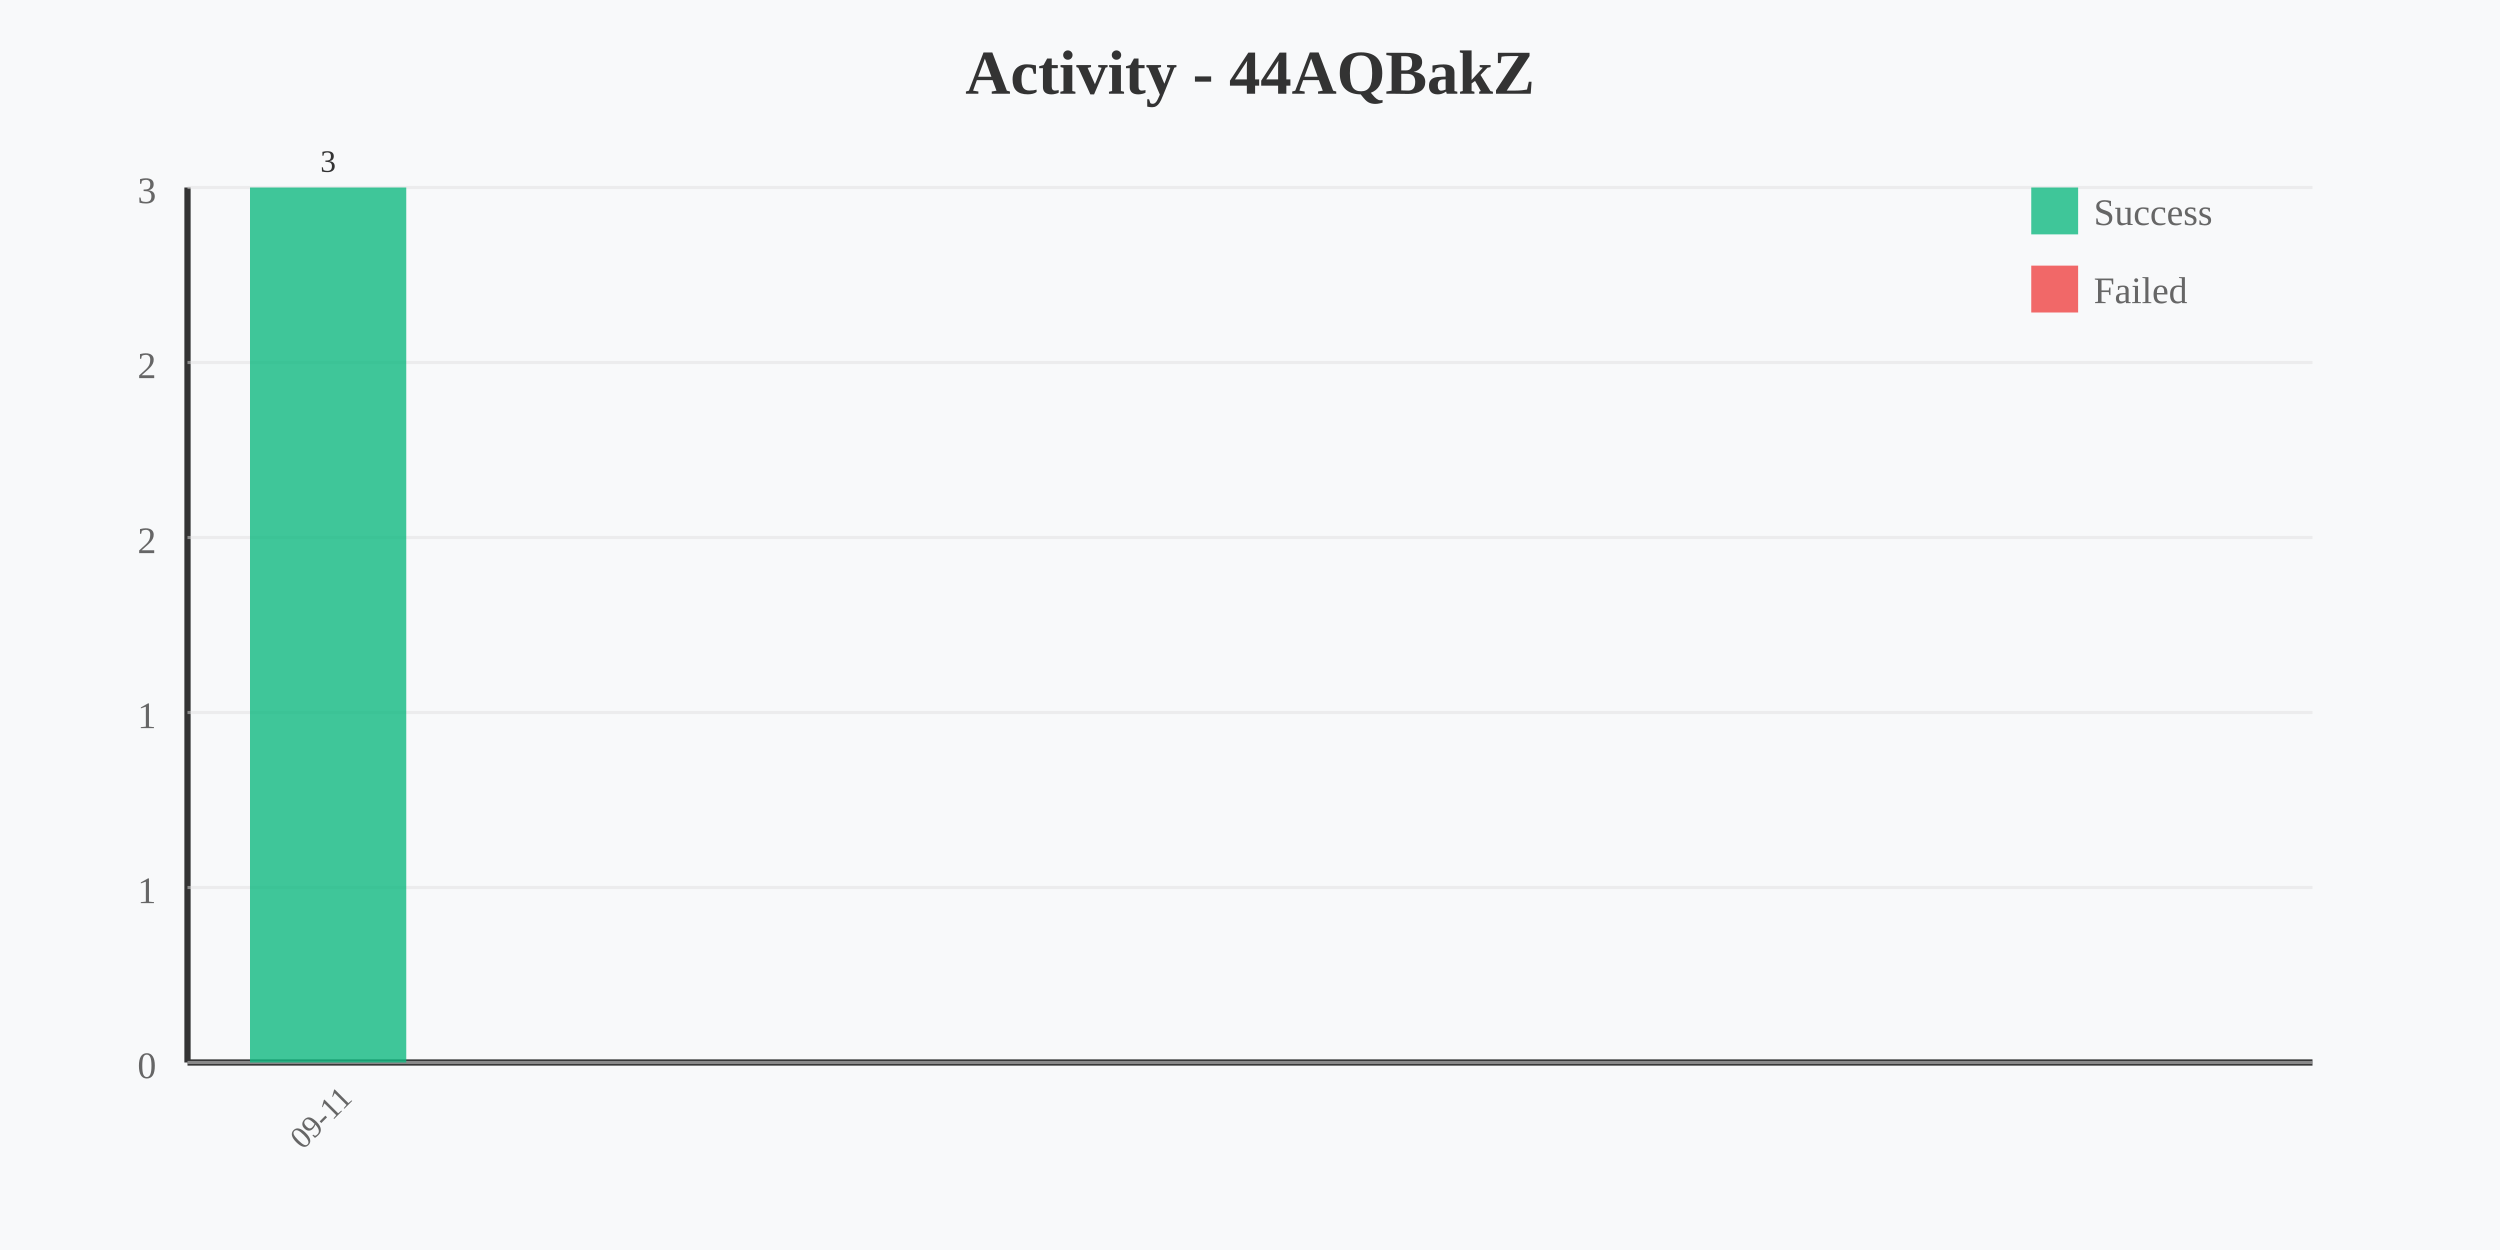
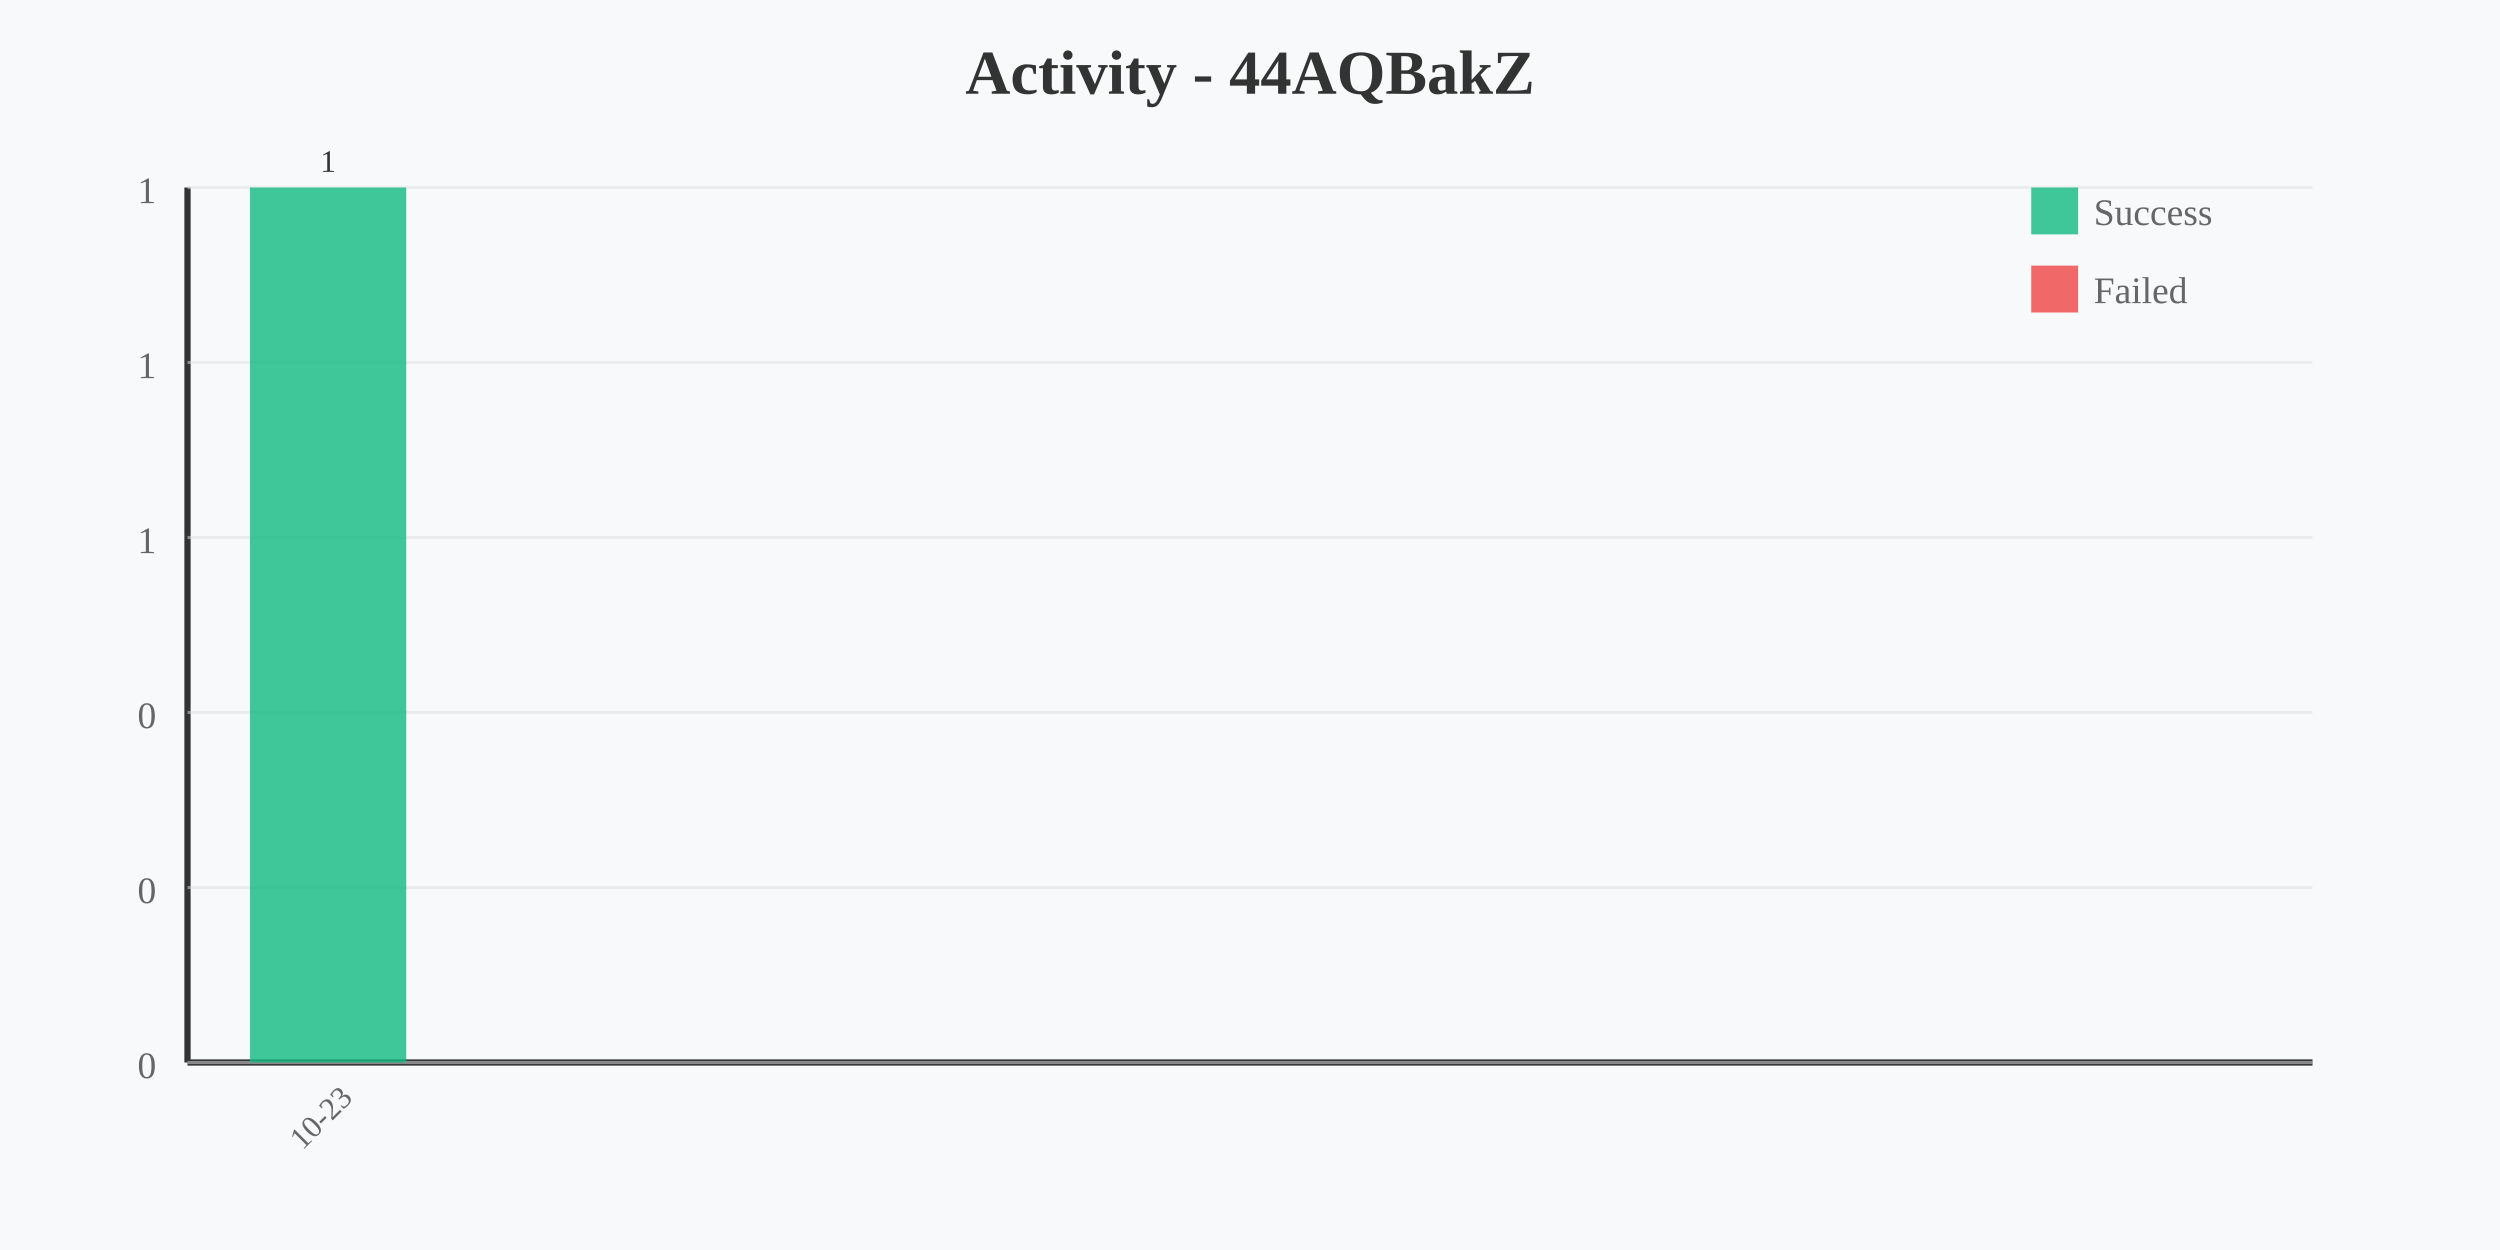
<svg xmlns="http://www.w3.org/2000/svg" width="800" height="400" viewBox="0 0 800 400">
  <rect width="800" height="400" fill="#f8f9fa" />
  <text x="400" y="30" text-anchor="middle" font-size="20" font-weight="bold" fill="#333">Activity - 44AQBakZ</text>
  <line x1="60" y1="60" x2="60" y2="340" stroke="#333" stroke-width="2" />
  <line x1="60" y1="340" x2="740" y2="340" stroke="#333" stroke-width="2" />
-   <text x="50" y="65" text-anchor="end" font-size="12" fill="#666">3</text>
+   <text x="50" y="65" text-anchor="end" font-size="12" fill="#666">1</text>
  <line x1="60" y1="60" x2="740" y2="60" stroke="#e0e0e0" stroke-width="1" opacity="0.5" />
-   <text x="50" y="121" text-anchor="end" font-size="12" fill="#666">2</text>
+   <text x="50" y="121" text-anchor="end" font-size="12" fill="#666">1</text>
  <line x1="60" y1="116" x2="740" y2="116" stroke="#e0e0e0" stroke-width="1" opacity="0.5" />
-   <text x="50" y="177" text-anchor="end" font-size="12" fill="#666">2</text>
+   <text x="50" y="177" text-anchor="end" font-size="12" fill="#666">1</text>
  <line x1="60" y1="172" x2="740" y2="172" stroke="#e0e0e0" stroke-width="1" opacity="0.5" />
-   <text x="50" y="233" text-anchor="end" font-size="12" fill="#666">1</text>
+   <text x="50" y="233" text-anchor="end" font-size="12" fill="#666">0</text>
  <line x1="60" y1="228" x2="740" y2="228" stroke="#e0e0e0" stroke-width="1" opacity="0.5" />
-   <text x="50" y="289" text-anchor="end" font-size="12" fill="#666">1</text>
+   <text x="50" y="289" text-anchor="end" font-size="12" fill="#666">0</text>
  <line x1="60" y1="284" x2="740" y2="284" stroke="#e0e0e0" stroke-width="1" opacity="0.5" />
  <text x="50" y="345" text-anchor="end" font-size="12" fill="#666">0</text>
  <line x1="60" y1="340" x2="740" y2="340" stroke="#e0e0e0" stroke-width="1" opacity="0.5" />
  <rect x="80" y="60" width="50" height="280" fill="#10b981" opacity="0.8" />
-   <text x="105" y="360" text-anchor="middle" font-size="10" fill="#666" transform="rotate(-45 105 360)">09-11</text>
-   <text x="105" y="55" text-anchor="middle" font-size="10" fill="#333">3</text>
+   <text x="105" y="360" text-anchor="middle" font-size="10" fill="#666" transform="rotate(-45 105 360)">10-23</text>
+   <text x="105" y="55" text-anchor="middle" font-size="10" fill="#333">1</text>
  <rect x="650" y="60" width="15" height="15" fill="#10b981" opacity="0.8" />
  <text x="670" y="72" font-size="12" fill="#666">Success</text>
  <rect x="650" y="85" width="15" height="15" fill="#ef4444" opacity="0.8" />
  <text x="670" y="97" font-size="12" fill="#666">Failed</text>
</svg>
